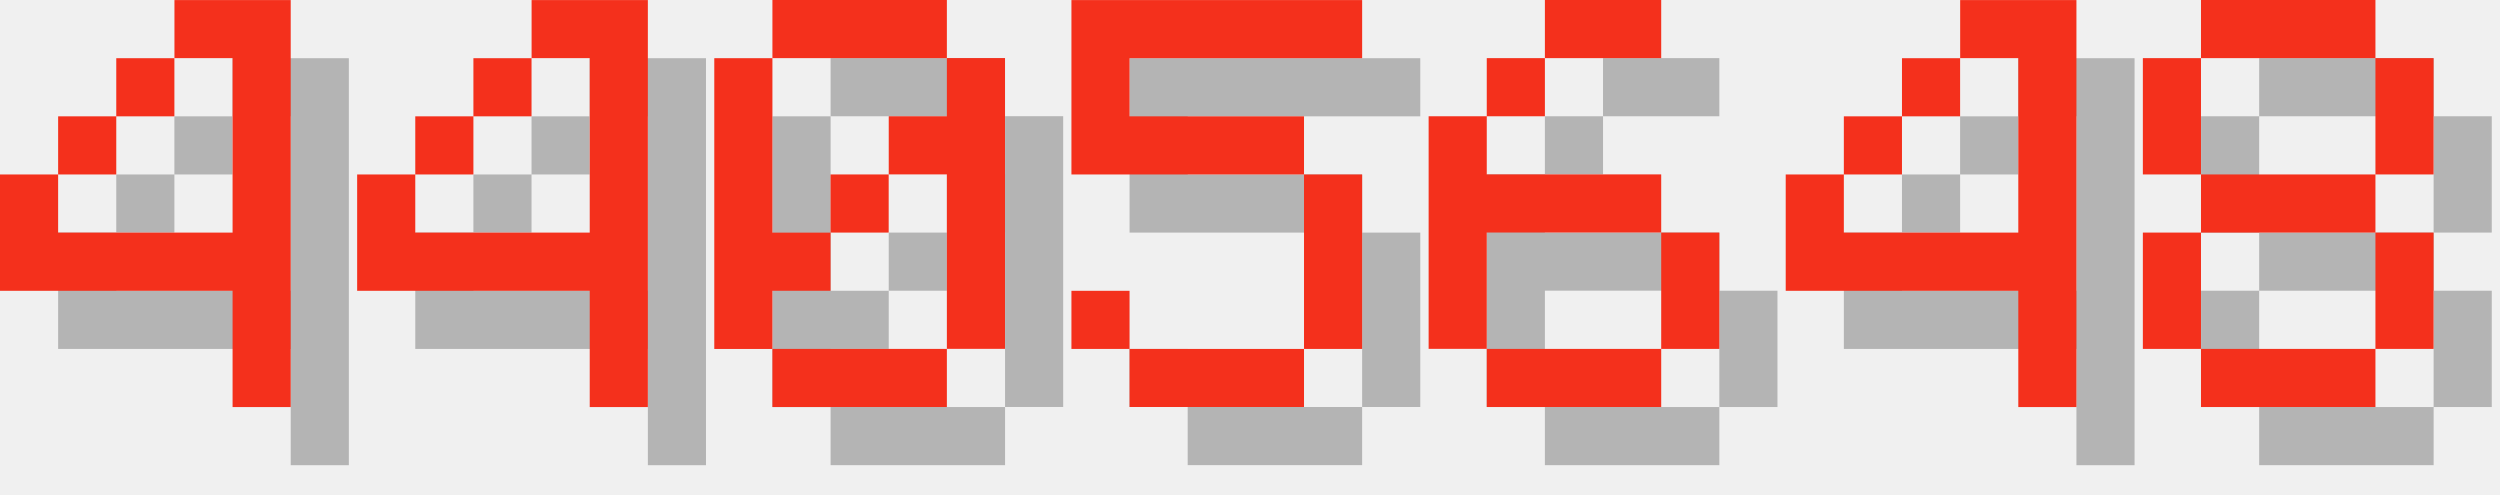
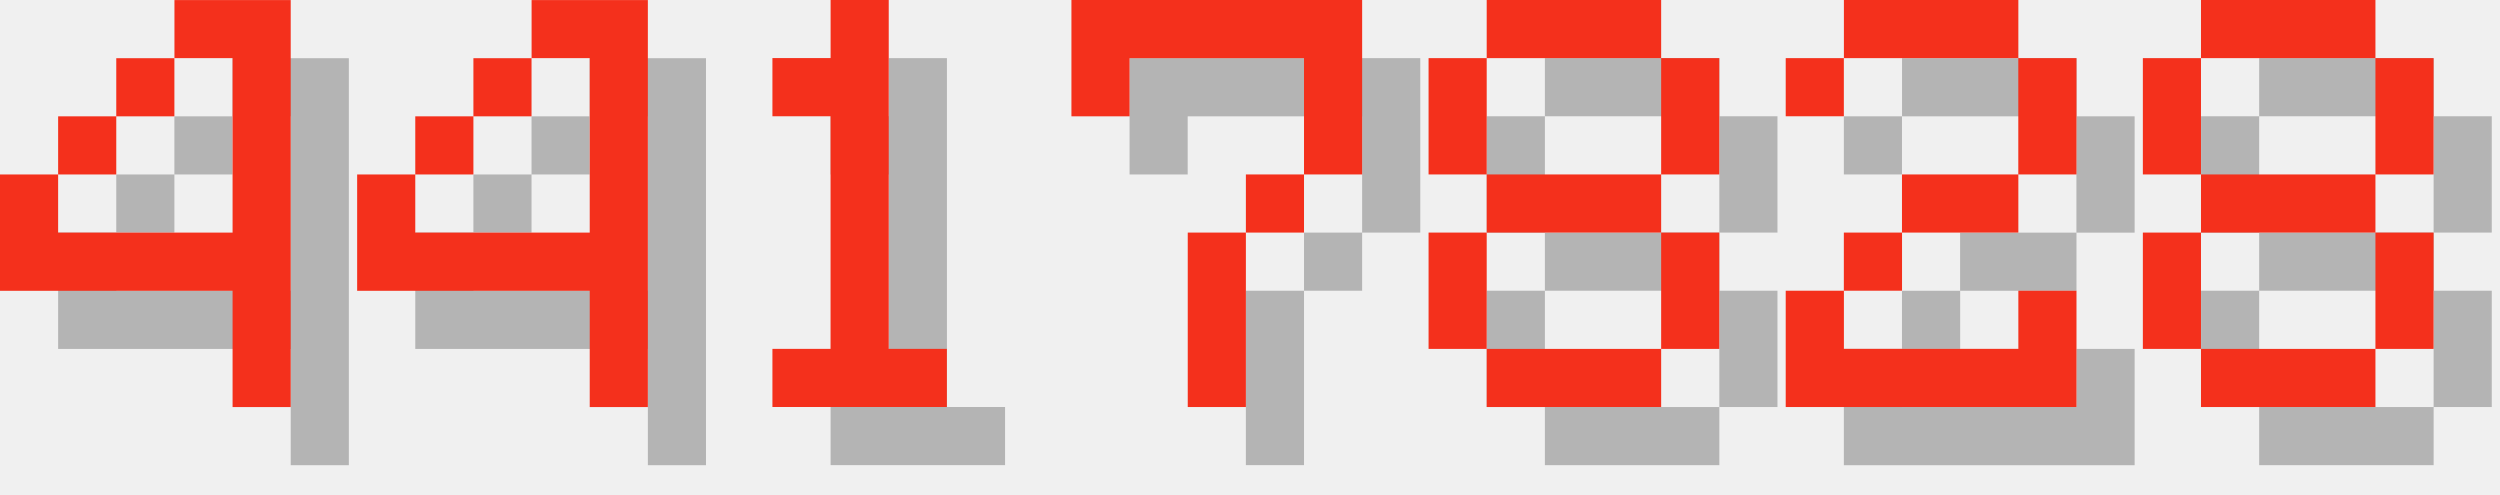
<svg xmlns="http://www.w3.org/2000/svg" version="1.1" width="182.0" height="36">
  <style>
        .text-foreground {
            fill: #F4301C;
        }
        .text-shadow {
            fill: #000000;
            fill-opacity: 0.25;
        }
    </style>
  <g class="digit" id="digit_4" transform="translate(0.0, 0), scale(4)">
    <path id="digit_4_shadow" class="text-shadow" d="m4.233 1.058v1.058h1.058v3.175h-3.175v-1.058h-1.058v2.117h4.233v2.117h1.058v-7.408h-2.117zm-2.117 3.175h1.058v-1.058h-1.058v1.058zm1.058-1.058h1.058v-1.058h-1.058v1.058z" fill-opacity=".5" style="paint-order:stroke fill markers" />
    <path id="digit_4_fg" class="text-foreground" d="m3.175 0v1.058h1.058v3.175h-3.175v-1.058h-1.058v2.117h4.233v2.117h1.058v-7.408h-2.117zm-2.117 3.175h1.058v-1.058h-1.058v1.058zm1.058-1.058h1.058v-1.058h-1.058v1.058z" fill="#fff" style="paint-order:stroke fill markers" />
  </g>
  <g class="digit" id="digit_4" transform="translate(26.0, 0), scale(4)">
    <path id="digit_4_shadow" class="text-shadow" d="m4.233 1.058v1.058h1.058v3.175h-3.175v-1.058h-1.058v2.117h4.233v2.117h1.058v-7.408h-2.117zm-2.117 3.175h1.058v-1.058h-1.058v1.058zm1.058-1.058h1.058v-1.058h-1.058v1.058z" fill-opacity=".5" style="paint-order:stroke fill markers" />
    <path id="digit_4_fg" class="text-foreground" d="m3.175 0v1.058h1.058v3.175h-3.175v-1.058h-1.058v2.117h4.233v2.117h1.058v-7.408h-2.117zm-2.117 3.175h1.058v-1.058h-1.058v1.058zm1.058-1.058h1.058v-1.058h-1.058v1.058z" fill="#fff" style="paint-order:stroke fill markers" />
  </g>
-   <g class="digit" id="digit_0" transform="translate(52.0, 0), scale(4)">
-     <path id="digit_0_shadow" class="text-shadow" d="m2.117 1.058v1.058h3.175v-1.058h-3.175zm3.175 1.058v1.058h-1.058v1.058h1.058v3.175h1.058v-5.292h-1.058zm0 5.292h-3.175v1.058h3.175v-1.058zm-3.175 0v-1.058h1.058v-1.058h-1.058v-3.175h-1.058v5.292h1.058zm1.058-2.117h1.058v-1.058h-1.058v1.058z" fill-opacity=".5" style="paint-order:stroke fill markers" />
-     <path id="digit_0_fg" class="text-foreground" d="m1.058 0v1.058h3.175v-1.058h-3.175zm3.175 1.058v1.058h-1.058v1.058h1.058v3.175h1.058v-5.292h-1.058zm0 5.292h-3.175v1.058h3.175v-1.058zm-3.175 0v-1.058h1.058v-1.058h-1.058v-3.175h-1.058v5.292h1.058zm1.058-2.117h1.058v-1.058h-1.058v1.058z" fill="#fff" style="paint-order:stroke fill markers" />
+   <g class="digit" id="digit_1" transform="translate(52.0, 0), scale(4)">
+     <path id="digit_1_shadow" class="text-shadow" d="m2.117 2.117v1.058h1.058v4.233h-1.058v1.058h3.175v-1.058h-1.058v-6.35h-1.058v1.058h-1.058z" fill-opacity=".5" style="paint-order:stroke fill markers" />
+     <path id="digit_1_fg" class="text-foreground" d="m1.058 1.058v1.058h1.058v4.233h-1.058v1.058h3.175v-1.058h-1.058v-6.35h-1.058v1.058h-1.058z" fill="#fff" style="paint-order:stroke fill markers" />
  </g>
-   <g class="digit" id="digit_5" transform="translate(78.0, 0), scale(4)">
-     <path id="digit_5_shadow" class="text-shadow" d="m1.058 1.058v3.175h4.233v3.175h-3.175v-1.058h-1.058v1.058h1.058v1.058h3.175v-1.058h1.058v-3.175h-1.058v-1.058h-3.175v-1.058h4.233v-1.058h-5.292z" fill-opacity=".5" style="paint-order:stroke fill markers" />
-     <path id="digit_5_fg" class="text-foreground" d="m0 0v3.175h4.233v3.175h-3.175v-1.058h-1.058v1.058h1.058v1.058h3.175v-1.058h1.058v-3.175h-1.058v-1.058h-3.175v-1.058h4.233v-1.058h-5.292z" fill="#fff" style="paint-order:stroke fill markers" />
+   <g class="digit" id="digit_7" transform="translate(78.0, 0), scale(4)">
+     <path id="digit_7_shadow" class="text-shadow" d="m1.058 1.058 2e-6 2.117h1.058v-1.058h3.175v1.058l2e-7 1.058h-1.058v1.058h-1.058l4e-7 3.175 1.058 1e-7v-3.175h1.058v-1.058h1.058l5e-7 -1.058v-2.117z" fill-opacity=".5" style="paint-order:stroke fill markers" />
+     <path id="digit_7_fg" class="text-foreground" d="m0 0 2e-6 2.117h1.058v-1.058h3.175v1.058l2e-7 1.058h-1.058v1.058h-1.058l4e-7 3.175 1.058 1e-7v-3.175h1.058v-1.058h1.058l5e-7 -1.058v-2.117z" fill="#fff" style="paint-order:stroke fill markers" />
  </g>
-   <g class="digit" id="digit_6" transform="translate(104.0, 0), scale(4)">
-     <path id="digit_6_shadow" class="text-shadow" d="m3.175 1.058v1.058h2.117v-1.058h-2.117zm0 1.058h-1.058v1.058h1.058v-1.058zm-1.058 1.058h-1.058v4.233h1.058v-2.117h3.175v-1.058h-3.175v-1.058zm3.175 2.117v2.117h1.058v-2.117h-1.058zm0 2.117h-3.175v1.058h3.175v-1.058z" fill-opacity=".5" style="paint-order:stroke fill markers" />
-     <path id="digit_6_fg" class="text-foreground" d="m2.117 0v1.058h2.117v-1.058h-2.117zm0 1.058h-1.058v1.058h1.058v-1.058zm-1.058 1.058h-1.058v4.233h1.058v-2.117h3.175v-1.058h-3.175v-1.058zm3.175 2.117v2.117h1.058v-2.117h-1.058zm0 2.117h-3.175v1.058h3.175v-1.058z" fill="#fff" style="paint-order:stroke fill markers" />
+   <g class="digit" id="digit_8" transform="translate(104.0, 0), scale(4)">
+     <path id="digit_8_shadow" class="text-shadow" d="m2.117 1.058v1.058h3.175v-1.058h-3.175zm3.175 1.058v2.117h1.058v-2.117h-1.058zm0 2.117h-3.175v1.058h3.175v-1.058zm0 1.058v2.117h1.058v-2.117h-1.058zm0 2.117h-3.175v1.058h3.175v-1.058zm-3.175 0v-2.117h-1.058v2.117h1.058zm0-3.175v-2.117h-1.058v2.117h1.058z" fill-opacity=".5" style="paint-order:stroke fill markers" />
+     <path id="digit_8_fg" class="text-foreground" d="m1.058 0v1.058h3.175v-1.058h-3.175zm3.175 1.058v2.117h1.058v-2.117h-1.058zm0 2.117h-3.175v1.058h3.175v-1.058zm0 1.058v2.117h1.058v-2.117h-1.058zm0 2.117h-3.175v1.058h3.175v-1.058zm-3.175 0v-2.117h-1.058v2.117h1.058zm0-3.175v-2.117h-1.058v2.117h1.058z" fill="#fff" style="paint-order:stroke fill markers" />
  </g>
-   <g class="digit" id="digit_4" transform="translate(130.0, 0), scale(4)">
-     <path id="digit_4_shadow" class="text-shadow" d="m4.233 1.058v1.058h1.058v3.175h-3.175v-1.058h-1.058v2.117h4.233v2.117h1.058v-7.408h-2.117zm-2.117 3.175h1.058v-1.058h-1.058v1.058zm1.058-1.058h1.058v-1.058h-1.058v1.058z" fill-opacity=".5" style="paint-order:stroke fill markers" />
-     <path id="digit_4_fg" class="text-foreground" d="m3.175 0v1.058h1.058v3.175h-3.175v-1.058h-1.058v2.117h4.233v2.117h1.058v-7.408h-2.117zm-2.117 3.175h1.058v-1.058h-1.058v1.058zm1.058-1.058h1.058v-1.058h-1.058v1.058z" fill="#fff" style="paint-order:stroke fill markers" />
+   <g class="digit" id="digit_2" transform="translate(130.0, 0), scale(4)">
+     <path id="digit_2_shadow" class="text-shadow" d="m1.058 2.117v1.058h1.058v-1.058h3.175v2.117h-2.117v1.058h-1.058v1.058h-1.058v2.117h5.292v-2.117h-1.058v1.058h-3.175v-1.058h1.058v-1.058h2.117v-1.058h1.058v-2.117h-1.058v-1.058h-3.175v1.058h-1.058z" fill-opacity=".5" style="paint-order:stroke fill markers" />
+     <path id="digit_2_fg" class="text-foreground" d="m0 1.058v1.058h1.058v-1.058h3.175v2.117h-2.117v1.058h-1.058v1.058h-1.058v2.117h5.292v-2.117h-1.058v1.058h-3.175v-1.058h1.058v-1.058h2.117v-1.058h1.058v-2.117h-1.058v-1.058h-3.175v1.058h-1.058z" fill="#fff" style="paint-order:stroke fill markers" />
  </g>
  <g class="digit" id="digit_8" transform="translate(156.0, 0), scale(4)">
    <path id="digit_8_shadow" class="text-shadow" d="m2.117 1.058v1.058h3.175v-1.058h-3.175zm3.175 1.058v2.117h1.058v-2.117h-1.058zm0 2.117h-3.175v1.058h3.175v-1.058zm0 1.058v2.117h1.058v-2.117h-1.058zm0 2.117h-3.175v1.058h3.175v-1.058zm-3.175 0v-2.117h-1.058v2.117h1.058zm0-3.175v-2.117h-1.058v2.117h1.058z" fill-opacity=".5" style="paint-order:stroke fill markers" />
    <path id="digit_8_fg" class="text-foreground" d="m1.058 0v1.058h3.175v-1.058h-3.175zm3.175 1.058v2.117h1.058v-2.117h-1.058zm0 2.117h-3.175v1.058h3.175v-1.058zm0 1.058v2.117h1.058v-2.117h-1.058zm0 2.117h-3.175v1.058h3.175v-1.058zm-3.175 0v-2.117h-1.058v2.117h1.058zm0-3.175v-2.117h-1.058v2.117h1.058z" fill="#fff" style="paint-order:stroke fill markers" />
  </g>
</svg>
